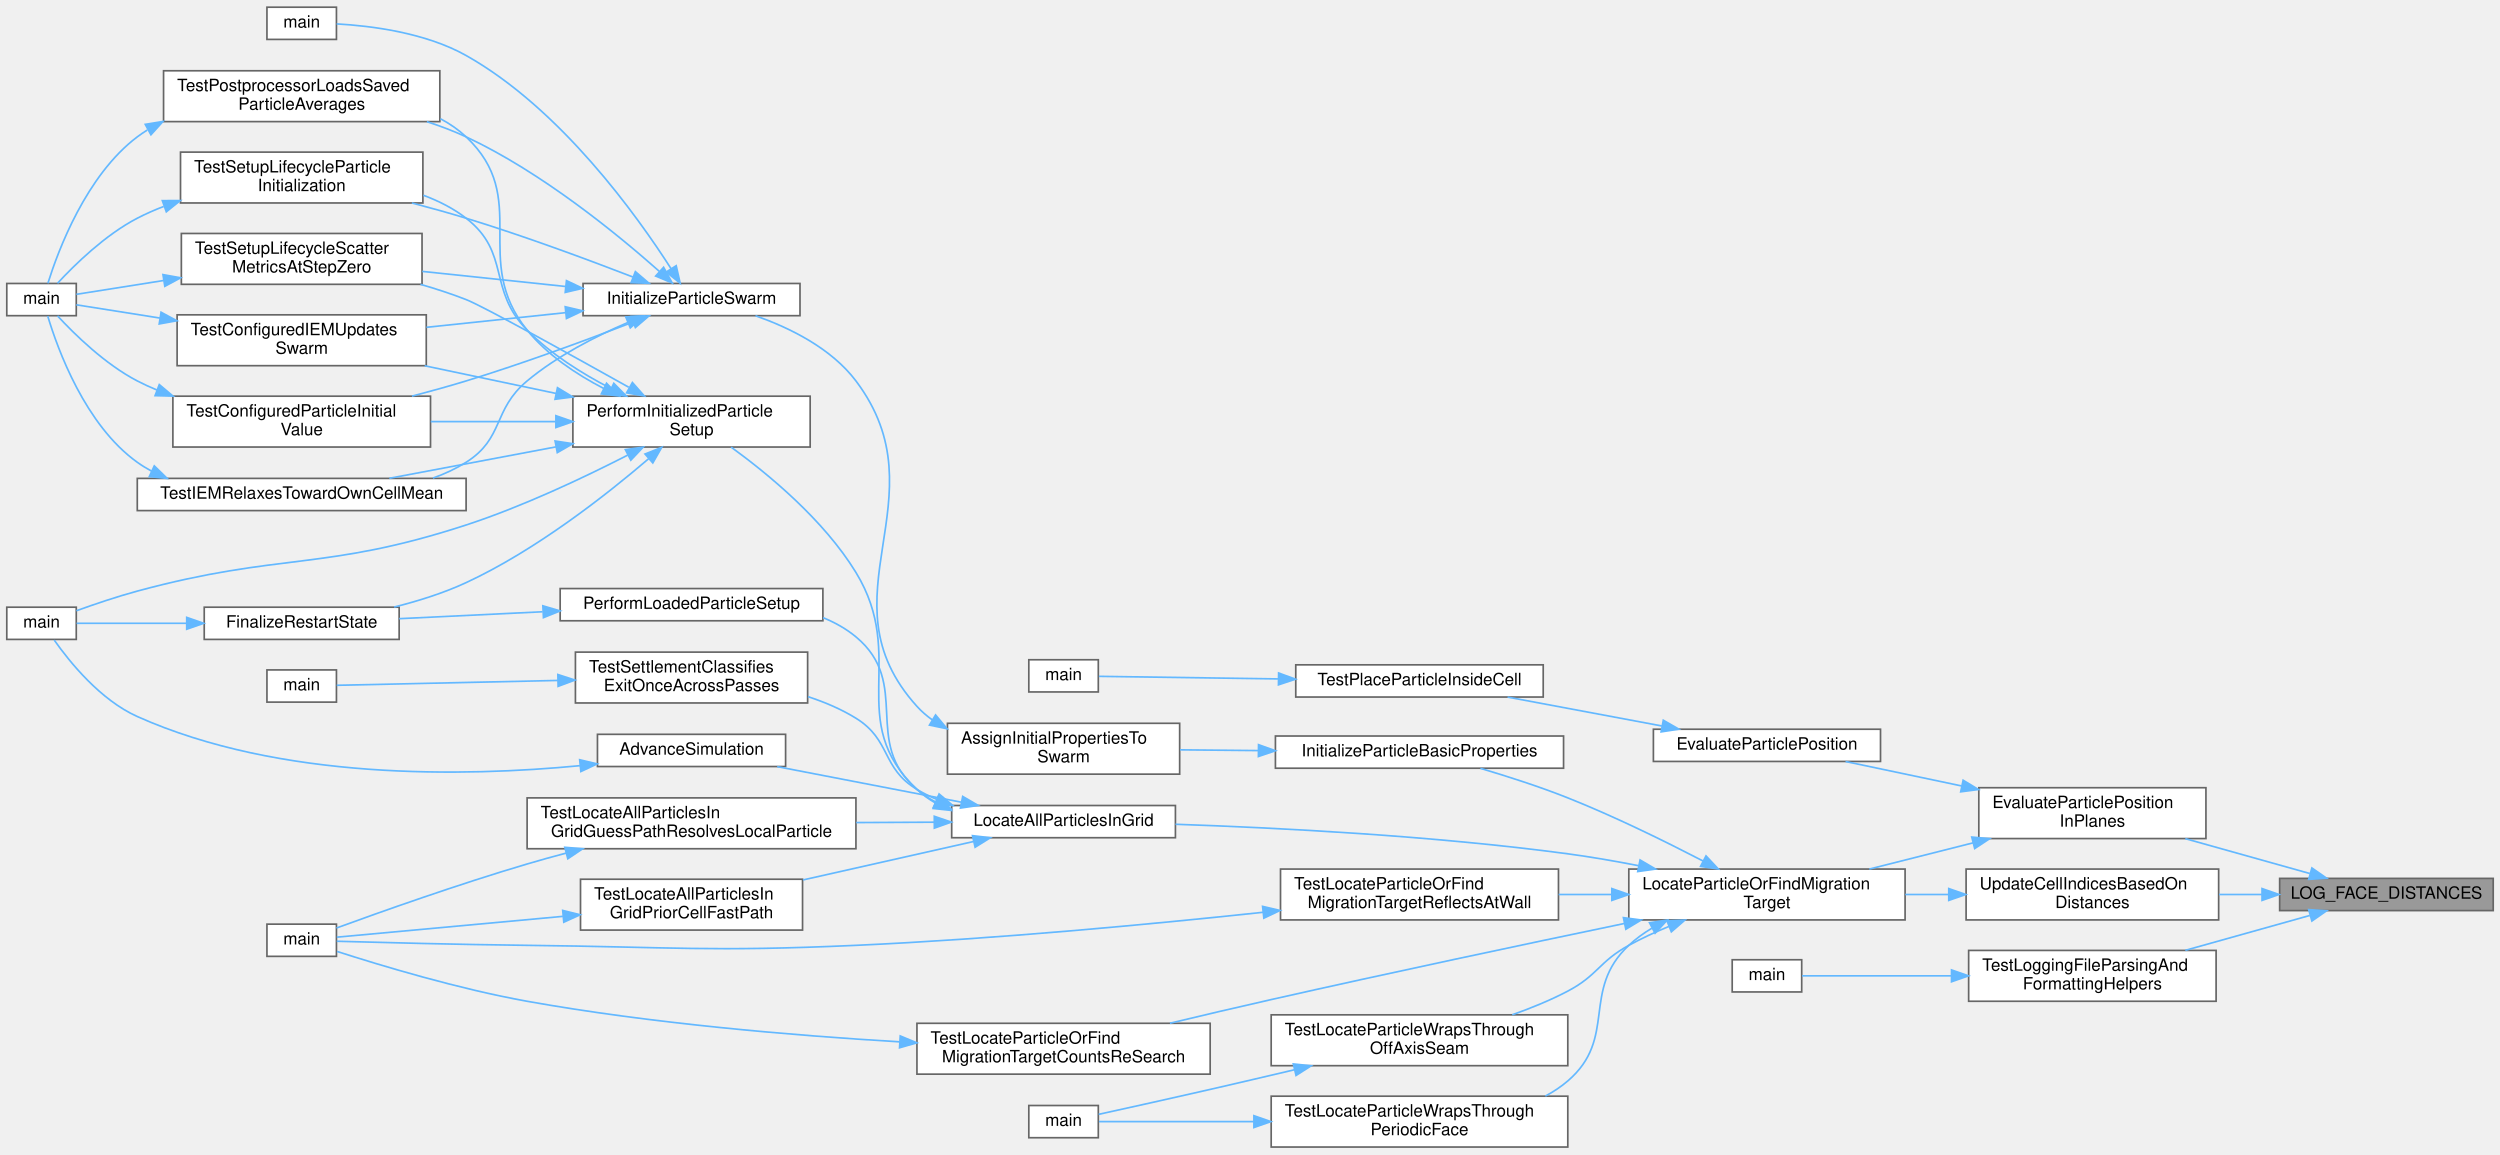
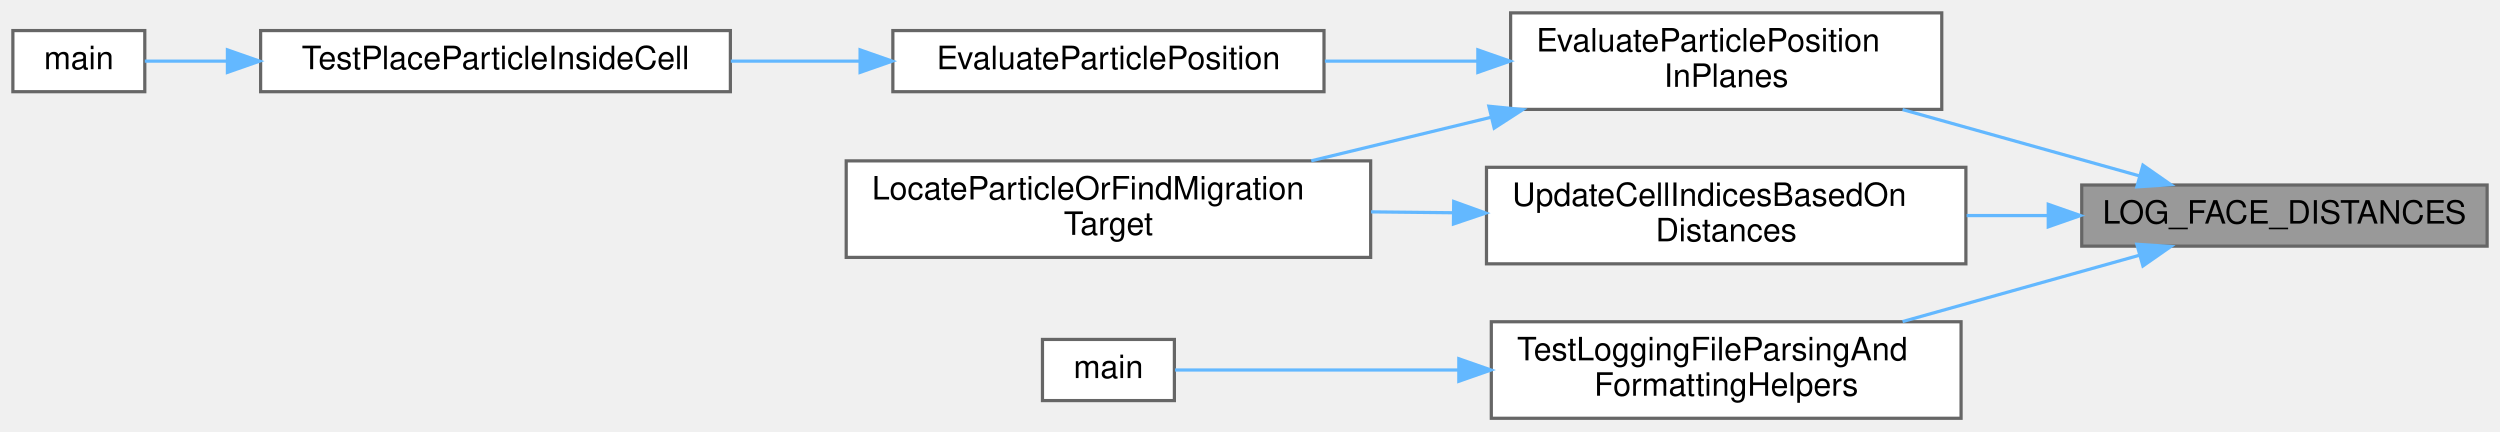
- <svg xmlns="http://www.w3.org/2000/svg" xmlns:xlink="http://www.w3.org/1999/xlink" width="1475pt" height="681pt" viewBox="0.00 0.00 1475.00 680.50">
-   <g id="graph0" class="graph" transform="scale(1 1) rotate(0) translate(4 676.5)">
+ <svg xmlns="http://www.w3.org/2000/svg" xmlns:xlink="http://www.w3.org/1999/xlink" width="777pt" height="134pt" viewBox="0.00 0.00 777.00 134.00">
+   <g id="graph0" class="graph" transform="scale(1 1) rotate(0) translate(4 130)">
    <g id="Node000001" class="node">
      <g id="a_Node000001">
        <a xlink:title="Prints the signed distances to each face of the cell.">
-           <polygon fill="#999999" stroke="#666666" points="1467,-158.5 1341,-158.5 1341,-139.5 1467,-139.5 1467,-158.5" />
-           <text text-anchor="middle" x="1404" y="-146.5" font-family="Helvetica,sans-Serif" font-size="10.00">LOG_FACE_DISTANCES</text>
+           <polygon fill="#999999" stroke="#666666" points="769,-72.5 643,-72.5 643,-53.5 769,-53.5 769,-72.5" />
+           <text text-anchor="middle" x="706" y="-60.5" font-family="Helvetica,sans-Serif" font-size="10.00">LOG_FACE_DISTANCES</text>
        </a>
      </g>
    </g>
    <g id="Node000002" class="node">
      <g id="a_Node000002">
        <a xlink:href="walkingsearch_8c.html#a1c06ac418f2364117632dd22cddae338" target="_top" xlink:title="EvaluateParticlePosition() against precomputed face planes and cell size.">
-           <polygon fill="white" stroke="#666666" points="1297.5,-212 1163.5,-212 1163.5,-182 1297.5,-182 1297.5,-212" />
-           <text text-anchor="start" x="1171.5" y="-200" font-family="Helvetica,sans-Serif" font-size="10.00">EvaluateParticlePosition</text>
-           <text text-anchor="middle" x="1230.5" y="-189" font-family="Helvetica,sans-Serif" font-size="10.00">InPlanes</text>
+           <polygon fill="white" stroke="#666666" points="599.5,-126 465.5,-126 465.5,-96 599.5,-96 599.5,-126" />
+           <text text-anchor="start" x="473.5" y="-114" font-family="Helvetica,sans-Serif" font-size="10.00">EvaluateParticlePosition</text>
+           <text text-anchor="middle" x="532.5" y="-103" font-family="Helvetica,sans-Serif" font-size="10.00">InPlanes</text>
        </a>
      </g>
    </g>
    <g id="edge1_Node000001_Node000002" class="edge">
      <g id="a_edge1_Node000001_Node000002">
        <a xlink:title=" ">
-           <path fill="none" stroke="#63b8ff" d="M1358.79,-161.37C1336.37,-167.65 1308.96,-175.32 1285.32,-181.94" />
-           <polygon fill="#63b8ff" stroke="#63b8ff" points="1360.02,-164.66 1368.71,-158.6 1358.13,-157.92 1360.02,-164.66" />
+           <path fill="none" stroke="#63b8ff" d="M660.79,-75.37C638.37,-81.65 610.96,-89.32 587.32,-95.94" />
+           <polygon fill="#63b8ff" stroke="#63b8ff" points="662.02,-78.66 670.71,-72.6 660.13,-71.92 662.02,-78.66" />
        </a>
      </g>
    </g>
-     <g id="Node000034" class="node">
-       <g id="a_Node000034">
+     <g id="Node000007" class="node">
+       <g id="a_Node000007">
        <a xlink:href="test__logging_8c.html#a8e6e56cf47b61927b283c997f116fd3d" target="_top" xlink:title="Tests logging-side file parsing, helper formatting, and progress utilities.">
-           <polygon fill="white" stroke="#666666" points="1303.5,-116 1157.5,-116 1157.5,-86 1303.5,-86 1303.5,-116" />
-           <text text-anchor="start" x="1165.5" y="-104" font-family="Helvetica,sans-Serif" font-size="10.00">TestLoggingFileParsingAnd</text>
-           <text text-anchor="middle" x="1230.5" y="-93" font-family="Helvetica,sans-Serif" font-size="10.00">FormattingHelpers</text>
+           <polygon fill="white" stroke="#666666" points="605.5,-30 459.5,-30 459.5,0 605.5,0 605.5,-30" />
+           <text text-anchor="start" x="467.5" y="-18" font-family="Helvetica,sans-Serif" font-size="10.00">TestLoggingFileParsingAnd</text>
+           <text text-anchor="middle" x="532.5" y="-7" font-family="Helvetica,sans-Serif" font-size="10.00">FormattingHelpers</text>
        </a>
      </g>
    </g>
-     <g id="edge51_Node000001_Node000034" class="edge">
-       <g id="a_edge51_Node000001_Node000034">
+     <g id="edge6_Node000001_Node000007" class="edge">
+       <g id="a_edge6_Node000001_Node000007">
        <a xlink:title=" ">
-           <path fill="none" stroke="#63b8ff" d="M1358.79,-136.63C1336.37,-130.35 1308.96,-122.68 1285.32,-116.06" />
-           <polygon fill="#63b8ff" stroke="#63b8ff" points="1358.13,-140.08 1368.71,-139.4 1360.02,-133.34 1358.13,-140.08" />
+           <path fill="none" stroke="#63b8ff" d="M660.79,-50.63C638.37,-44.35 610.96,-36.68 587.32,-30.06" />
+           <polygon fill="#63b8ff" stroke="#63b8ff" points="660.13,-54.08 670.71,-53.4 662.02,-47.34 660.13,-54.08" />
        </a>
      </g>
    </g>
-     <g id="Node000036" class="node">
-       <g id="a_Node000036">
+     <g id="Node000009" class="node">
+       <g id="a_Node000009">
        <a xlink:href="walkingsearch_8c.html#a8a529e47b63bdddec503e0d0232d2542" target="_top" xlink:title="Updates the cell indices based on the signed distances to each face.">
-           <polygon fill="white" stroke="#666666" points="1305,-164 1156,-164 1156,-134 1305,-134 1305,-164" />
-           <text text-anchor="start" x="1164" y="-152" font-family="Helvetica,sans-Serif" font-size="10.00">UpdateCellIndicesBasedOn</text>
-           <text text-anchor="middle" x="1230.5" y="-141" font-family="Helvetica,sans-Serif" font-size="10.00">Distances</text>
+           <polygon fill="white" stroke="#666666" points="607,-78 458,-78 458,-48 607,-48 607,-78" />
+           <text text-anchor="start" x="466" y="-66" font-family="Helvetica,sans-Serif" font-size="10.00">UpdateCellIndicesBasedOn</text>
+           <text text-anchor="middle" x="532.5" y="-55" font-family="Helvetica,sans-Serif" font-size="10.00">Distances</text>
        </a>
      </g>
    </g>
-     <g id="edge53_Node000001_Node000036" class="edge">
-       <g id="a_edge53_Node000001_Node000036">
+     <g id="edge8_Node000001_Node000009" class="edge">
+       <g id="a_edge8_Node000001_Node000009">
        <a xlink:title=" ">
-           <path fill="none" stroke="#63b8ff" d="M1330.5,-149C1322.14,-149 1313.6,-149 1305.22,-149" />
-           <polygon fill="#63b8ff" stroke="#63b8ff" points="1330.6,-152.5 1340.6,-149 1330.6,-145.5 1330.6,-152.5" />
+           <path fill="none" stroke="#63b8ff" d="M632.5,-63C624.14,-63 615.6,-63 607.22,-63" />
+           <polygon fill="#63b8ff" stroke="#63b8ff" points="632.6,-66.5 642.6,-63 632.6,-59.5 632.6,-66.5" />
        </a>
      </g>
    </g>
    <g id="Node000003" class="node">
      <g id="a_Node000003">
        <a xlink:href="walkingsearch_8c.html#a556871801ba0b3214285a2ca1fe622ac" target="_top" xlink:title="Determines the spatial relationship of a particle relative to a cubic cell.">
-           <polygon fill="white" stroke="#666666" points="1105.5,-246.5 971.5,-246.5 971.5,-227.5 1105.5,-227.5 1105.5,-246.5" />
-           <text text-anchor="middle" x="1038.5" y="-234.5" font-family="Helvetica,sans-Serif" font-size="10.00">EvaluateParticlePosition</text>
+           <polygon fill="white" stroke="#666666" points="407.5,-120.5 273.5,-120.5 273.5,-101.5 407.5,-101.5 407.5,-120.5" />
+           <text text-anchor="middle" x="340.5" y="-108.5" font-family="Helvetica,sans-Serif" font-size="10.00">EvaluateParticlePosition</text>
        </a>
      </g>
    </g>
    <g id="edge2_Node000002_Node000003" class="edge">
      <g id="a_edge2_Node000002_Node000003">
        <a xlink:title=" ">
-           <path fill="none" stroke="#63b8ff" d="M1153.46,-213.01C1130.21,-217.9 1105.39,-223.13 1084.86,-227.45" />
-           <polygon fill="#63b8ff" stroke="#63b8ff" points="1154.25,-216.42 1163.31,-210.93 1152.81,-209.57 1154.25,-216.42" />
+           <path fill="none" stroke="#63b8ff" d="M455.13,-111C439.45,-111 423.06,-111 407.77,-111" />
+           <polygon fill="#63b8ff" stroke="#63b8ff" points="455.31,-114.5 465.31,-111 455.31,-107.5 455.31,-114.5" />
        </a>
      </g>
    </g>
    <g id="Node000006" class="node">
      <g id="a_Node000006">
-         <a xlink:href="walkingsearch_8c.html#a185fb4b04004f734e515310527e63e40" target="_top" xlink:title="Locates a particle's host cell or identifies its migration target using a robust walk search.">
-           <polygon fill="white" stroke="#666666" points="1120,-164 957,-164 957,-134 1120,-134 1120,-164" />
-           <text text-anchor="start" x="965" y="-152" font-family="Helvetica,sans-Serif" font-size="10.00">LocateParticleOrFindMigration</text>
-           <text text-anchor="middle" x="1038.5" y="-141" font-family="Helvetica,sans-Serif" font-size="10.00">Target</text>
+         <a xlink:href="walkingsearch_8c.html#a645365b9d638ecf39945d6db0b4a1f0c" target="_top" xlink:title="Implementation of LocateParticleOrFindMigrationTarget().">
+           <polygon fill="white" stroke="#666666" points="422,-80 259,-80 259,-50 422,-50 422,-80" />
+           <text text-anchor="start" x="267" y="-68" font-family="Helvetica,sans-Serif" font-size="10.00">LocateParticleOrFindMigration</text>
+           <text text-anchor="middle" x="340.5" y="-57" font-family="Helvetica,sans-Serif" font-size="10.00">Target</text>
        </a>
      </g>
    </g>
    <g id="edge5_Node000002_Node000006" class="edge">
      <g id="a_edge5_Node000002_Node000006">
        <a xlink:title=" ">
-           <path fill="none" stroke="#63b8ff" d="M1160.19,-179.49C1140.08,-174.41 1118.32,-168.91 1098.88,-164" />
-           <polygon fill="#63b8ff" stroke="#63b8ff" points="1159.35,-182.89 1169.9,-181.94 1161.07,-176.1 1159.35,-182.89" />
+           <path fill="none" stroke="#63b8ff" d="M459.49,-93.57C441.06,-89.1 421.41,-84.35 403.53,-80.02" />
+           <polygon fill="#63b8ff" stroke="#63b8ff" points="458.74,-96.99 469.29,-95.94 460.39,-90.18 458.74,-96.99" />
        </a>
      </g>
    </g>
    <g id="Node000004" class="node">
      <g id="a_Node000004">
        <a xlink:href="test__particle__kernels_8c.html#aec05811d2b677a35bb5927594e432319" target="_top" xlink:title="Tests that the reflection-cap fallback places a far-outside point just inside the cell.">
-           <polygon fill="white" stroke="#666666" points="906.5,-284.5 760.5,-284.5 760.5,-265.5 906.5,-265.5 906.5,-284.5" />
-           <text text-anchor="middle" x="833.5" y="-272.5" font-family="Helvetica,sans-Serif" font-size="10.00">TestPlaceParticleInsideCell</text>
+           <polygon fill="white" stroke="#666666" points="223,-120.5 77,-120.5 77,-101.5 223,-101.5 223,-120.5" />
+           <text text-anchor="middle" x="150" y="-108.5" font-family="Helvetica,sans-Serif" font-size="10.00">TestPlaceParticleInsideCell</text>
        </a>
      </g>
    </g>
    <g id="edge3_Node000003_Node000004" class="edge">
      <g id="a_edge3_Node000003_Node000004">
        <a xlink:title=" ">
-           <path fill="none" stroke="#63b8ff" d="M976.5,-248.42C947.46,-253.86 913.12,-260.28 885.48,-265.46" />
-           <polygon fill="#63b8ff" stroke="#63b8ff" points="977.35,-251.82 986.54,-246.54 976.06,-244.94 977.35,-251.82" />
+           <path fill="none" stroke="#63b8ff" d="M263.28,-111C250.03,-111 236.27,-111 223.13,-111" />
+           <polygon fill="#63b8ff" stroke="#63b8ff" points="263.31,-114.5 273.31,-111 263.31,-107.5 263.31,-114.5" />
        </a>
      </g>
    </g>
    <g id="Node000005" class="node">
      <g id="a_Node000005">
        <a xlink:href="test__particle__kernels_8c.html#a3c04138a5bfe5d72780bb7e82a18e627" target="_top" xlink:title="Runs the unit-particles PETSc test binary.">
-           <polygon fill="white" stroke="#666666" points="644,-287.5 603,-287.5 603,-268.5 644,-268.5 644,-287.5" />
-           <text text-anchor="middle" x="623.5" y="-275.5" font-family="Helvetica,sans-Serif" font-size="10.00">main</text>
+           <polygon fill="white" stroke="#666666" points="41,-120.5 0,-120.5 0,-101.5 41,-101.5 41,-120.5" />
+           <text text-anchor="middle" x="20.5" y="-108.5" font-family="Helvetica,sans-Serif" font-size="10.00">main</text>
        </a>
      </g>
    </g>
    <g id="edge4_Node000004_Node000005" class="edge">
      <g id="a_edge4_Node000004_Node000005">
        <a xlink:title=" ">
-           <path fill="none" stroke="#63b8ff" d="M750.1,-276.19C711.48,-276.75 668.7,-277.36 644.36,-277.71" />
-           <polygon fill="#63b8ff" stroke="#63b8ff" points="750.39,-279.68 760.34,-276.04 750.29,-272.69 750.39,-279.68" />
-         </a>
-       </g>
-     </g>
-     <g id="Node000007" class="node">
-       <g id="a_Node000007">
-         <a xlink:href="ParticleSwarm_8c.html#a95efc9f04a0187f2a1d920952bd610e0" target="_top" xlink:title="Initialize position-independent particle fields after a particle is created.">
-           <polygon fill="white" stroke="#666666" points="918.5,-242.5 748.5,-242.5 748.5,-223.5 918.5,-223.5 918.5,-242.5" />
-           <text text-anchor="middle" x="833.5" y="-230.5" font-family="Helvetica,sans-Serif" font-size="10.00">InitializeParticleBasicProperties</text>
-         </a>
-       </g>
-     </g>
-     <g id="edge6_Node000006_Node000007" class="edge">
-       <g id="a_edge6_Node000006_Node000007">
-         <a xlink:title=" ">
-           <path fill="none" stroke="#63b8ff" d="M1000.88,-168.71C978.25,-180.43 948.4,-195.1 921,-206 904.34,-212.63 885.36,-218.71 869.44,-223.42" />
-           <polygon fill="#63b8ff" stroke="#63b8ff" points="1002.55,-171.78 1009.79,-164.05 999.31,-165.58 1002.55,-171.78" />
-         </a>
-       </g>
-     </g>
-     <g id="Node000018" class="node">
-       <g id="a_Node000018">
-         <a xlink:href="ParticleMotion_8c.html#a857de73a8c91691b5c08c57ab531ddd8" target="_top" xlink:title="Orchestrates the complete particle location and migration process for one timestep.">
-           <polygon fill="white" stroke="#666666" points="689.5,-201.5 557.5,-201.5 557.5,-182.5 689.5,-182.5 689.5,-201.5" />
-           <text text-anchor="middle" x="623.5" y="-189.5" font-family="Helvetica,sans-Serif" font-size="10.00">LocateAllParticlesInGrid</text>
-         </a>
-       </g>
-     </g>
-     <g id="edge22_Node000006_Node000018" class="edge">
-       <g id="a_edge22_Node000006_Node000018">
-         <a xlink:title=" ">
-           <path fill="none" stroke="#63b8ff" d="M962.8,-165.99C948.96,-168.68 934.59,-171.17 921,-173 841.76,-183.65 749.78,-188.37 689.54,-190.43" />
-           <polygon fill="#63b8ff" stroke="#63b8ff" points="963.64,-169.39 972.77,-164 962.27,-162.53 963.64,-169.39" />
-         </a>
-       </g>
-     </g>
-     <g id="Node000029" class="node">
-       <g id="a_Node000029">
-         <a xlink:href="test__runtime__kernels_8c.html#a2719984ebd489a46b11971ae1d5751d7" target="_top" xlink:title="Verifies that later settlement passes increment re-search metrics.">
-           <polygon fill="white" stroke="#666666" points="710,-73 537,-73 537,-43 710,-43 710,-73" />
-           <text text-anchor="start" x="545" y="-61" font-family="Helvetica,sans-Serif" font-size="10.00">TestLocateParticleOrFind</text>
-           <text text-anchor="middle" x="623.5" y="-50" font-family="Helvetica,sans-Serif" font-size="10.00">MigrationTargetCountsReSearch</text>
-         </a>
-       </g>
-     </g>
-     <g id="edge43_Node000006_Node000029" class="edge">
-       <g id="a_edge43_Node000006_Node000029">
-         <a xlink:title=" ">
-           <path fill="none" stroke="#63b8ff" d="M954.4,-131.9C896.02,-119.74 816.13,-102.83 746,-87 726.54,-82.61 705.37,-77.63 686.24,-73.05" />
-           <polygon fill="#63b8ff" stroke="#63b8ff" points="953.81,-135.35 964.31,-133.96 955.24,-128.49 953.81,-135.35" />
-         </a>
-       </g>
-     </g>
-     <g id="Node000030" class="node">
-       <g id="a_Node000030">
-         <a xlink:href="test__runtime__kernels_8c.html#aca2309b2c515d01a9173c4f1734eac09" target="_top" xlink:title="Tests that a particle beyond a reflecting -Xi face is mirrored back and located, including after a ta...">
-           <polygon fill="white" stroke="#666666" points="915.5,-164 751.5,-164 751.5,-134 915.5,-134 915.5,-164" />
-           <text text-anchor="start" x="759.5" y="-152" font-family="Helvetica,sans-Serif" font-size="10.00">TestLocateParticleOrFind</text>
-           <text text-anchor="middle" x="833.5" y="-141" font-family="Helvetica,sans-Serif" font-size="10.00">MigrationTargetReflectsAtWall</text>
-         </a>
-       </g>
-     </g>
-     <g id="edge45_Node000006_Node000030" class="edge">
-       <g id="a_edge45_Node000006_Node000030">
-         <a xlink:title=" ">
-           <path fill="none" stroke="#63b8ff" d="M946.68,-149C936.32,-149 925.81,-149 915.59,-149" />
-           <polygon fill="#63b8ff" stroke="#63b8ff" points="946.98,-152.5 956.98,-149 946.98,-145.5 946.98,-152.5" />
-         </a>
-       </g>
-     </g>
-     <g id="Node000031" class="node">
-       <g id="a_Node000031">
-         <a xlink:href="test__periodic__dev_8c.html#af26b018502f52f35d506536d9b88c782" target="_top" xlink:title="An off-axis seam: a rotated x-periodic grid validates the rotated translation and wraps by it.">
-           <polygon fill="white" stroke="#666666" points="921,-78 746,-78 746,-48 921,-48 921,-78" />
-           <text text-anchor="start" x="754" y="-66" font-family="Helvetica,sans-Serif" font-size="10.00">TestLocateParticleWrapsThrough</text>
-           <text text-anchor="middle" x="833.5" y="-55" font-family="Helvetica,sans-Serif" font-size="10.00">OffAxisSeam</text>
-         </a>
-       </g>
-     </g>
-     <g id="edge47_Node000006_Node000031" class="edge">
-       <g id="a_edge47_Node000006_Node000031">
-         <a xlink:title=" ">
-           <path fill="none" stroke="#63b8ff" d="M980.63,-130.15C972.53,-126.8 964.43,-123.06 957,-119 939.45,-109.41 938.71,-101.3 921,-92 910.76,-86.62 899.33,-81.96 888.22,-78.03" />
-           <polygon fill="#63b8ff" stroke="#63b8ff" points="979.51,-133.47 990.09,-133.91 982.09,-126.97 979.51,-133.47" />
-         </a>
-       </g>
-     </g>
-     <g id="Node000033" class="node">
-       <g id="a_Node000033">
-         <a xlink:href="test__periodic__dev_8c.html#a4ad67e98f22f4ba0b8a755fc8b28041a" target="_top" xlink:title="Tests that a particle beyond either x-periodic face re-enters through the paired face,...">
-           <polygon fill="white" stroke="#666666" points="921,-30 746,-30 746,0 921,0 921,-30" />
-           <text text-anchor="start" x="754" y="-18" font-family="Helvetica,sans-Serif" font-size="10.00">TestLocateParticleWrapsThrough</text>
-           <text text-anchor="middle" x="833.5" y="-7" font-family="Helvetica,sans-Serif" font-size="10.00">PeriodicFace</text>
-         </a>
-       </g>
-     </g>
-     <g id="edge49_Node000006_Node000033" class="edge">
-       <g id="a_edge49_Node000006_Node000033">
-         <a xlink:title=" ">
-           <path fill="none" stroke="#63b8ff" d="M970.6,-129.1C965.7,-126.17 961.08,-122.82 957,-119 928.53,-92.36 950.59,-64.39 921,-39 916.98,-35.55 912.5,-32.59 907.76,-30.06" />
-           <polygon fill="#63b8ff" stroke="#63b8ff" points="969.21,-132.32 979.68,-133.93 972.5,-126.14 969.21,-132.32" />
+           <path fill="none" stroke="#63b8ff" d="M66.65,-111C57.19,-111 48.33,-111 41.01,-111" />
+           <polygon fill="#63b8ff" stroke="#63b8ff" points="66.68,-114.5 76.68,-111 66.68,-107.5 66.68,-114.5" />
        </a>
      </g>
    </g>
    <g id="Node000008" class="node">
      <g id="a_Node000008">
-         <a xlink:href="ParticleSwarm_8c.html#af2b3080ee0e5c8e0175ac594a2c497b5" target="_top" xlink:title="Initializes all particle properties in the swarm.">
-           <polygon fill="white" stroke="#666666" points="692,-250 555,-250 555,-220 692,-220 692,-250" />
-           <text text-anchor="start" x="563" y="-238" font-family="Helvetica,sans-Serif" font-size="10.00">AssignInitialPropertiesTo</text>
-           <text text-anchor="middle" x="623.5" y="-227" font-family="Helvetica,sans-Serif" font-size="10.00">Swarm</text>
+         <a xlink:href="test__logging_8c.html#a3c04138a5bfe5d72780bb7e82a18e627" target="_top" xlink:title="Runs the unit-logging PETSc test binary.">
+           <polygon fill="white" stroke="#666666" points="361,-24.5 320,-24.5 320,-5.5 361,-5.5 361,-24.5" />
+           <text text-anchor="middle" x="340.5" y="-12.5" font-family="Helvetica,sans-Serif" font-size="10.00">main</text>
        </a>
      </g>
    </g>
    <g id="edge7_Node000007_Node000008" class="edge">
      <g id="a_edge7_Node000007_Node000008">
        <a xlink:title=" ">
-           <path fill="none" stroke="#63b8ff" d="M738.34,-233.91C722.79,-234.05 706.94,-234.21 692.2,-234.35" />
-           <polygon fill="#63b8ff" stroke="#63b8ff" points="738.53,-237.4 748.5,-233.81 738.46,-230.4 738.53,-237.4" />
+           <path fill="none" stroke="#63b8ff" d="M449.38,-15C416.82,-15 382.2,-15 361.21,-15" />
+           <polygon fill="#63b8ff" stroke="#63b8ff" points="449.4,-18.5 459.4,-15 449.4,-11.5 449.4,-18.5" />
        </a>
      </g>
    </g>
-     <g id="Node000009" class="node">
-       <g id="a_Node000009">
-         <a xlink:href="ParticleSwarm_8c.html#ada215a5db25227a8fd2cd2596e7d3e57" target="_top" xlink:title="High-level particle initialization orchestrator for a simulation run.">
-           <polygon fill="white" stroke="#666666" points="468,-509.5 340,-509.5 340,-490.5 468,-490.5 468,-509.5" />
-           <text text-anchor="middle" x="404" y="-497.5" font-family="Helvetica,sans-Serif" font-size="10.00">InitializeParticleSwarm</text>
-         </a>
-       </g>
-     </g>
-     <g id="edge8_Node000008_Node000009" class="edge">
-       <g id="a_edge8_Node000008_Node000009">
+     <g id="edge9_Node000009_Node000006" class="edge">
+       <g id="a_edge9_Node000009_Node000006">
        <a xlink:title=" ">
-           <path fill="none" stroke="#63b8ff" d="M546.1,-251.99C542.79,-254.34 539.72,-256.99 537,-260 478.73,-324.36 553.28,-382.69 501,-452 486.52,-471.19 462.26,-483.23 441.75,-490.45" />
-           <polygon fill="#63b8ff" stroke="#63b8ff" points="547.99,-254.94 554.76,-246.79 544.38,-248.94 547.99,-254.94" />
-         </a>
-       </g>
-     </g>
-     <g id="Node000010" class="node">
-       <g id="a_Node000010">
-         <a xlink:href="postprocessor_8c.html#a3c04138a5bfe5d72780bb7e82a18e627" target="_top" xlink:title="Entry point for the postprocessor executable.">
-           <polygon fill="white" stroke="#666666" points="194.5,-672.5 153.5,-672.5 153.5,-653.5 194.5,-653.5 194.5,-672.5" />
-           <text text-anchor="middle" x="174" y="-660.5" font-family="Helvetica,sans-Serif" font-size="10.00">main</text>
-         </a>
-       </g>
-     </g>
-     <g id="edge9_Node000009_Node000010" class="edge">
-       <g id="a_edge9_Node000009_Node000010">
-         <a xlink:title=" ">
-           <path fill="none" stroke="#63b8ff" d="M391.93,-518.22C371.95,-549.41 326.73,-612.67 271,-644 247.01,-657.49 214.94,-661.51 194.62,-662.65" />
-           <polygon fill="#63b8ff" stroke="#63b8ff" points="394.96,-519.98 397.3,-509.64 389.03,-516.26 394.96,-519.98" />
-         </a>
-       </g>
-     </g>
-     <g id="Node000011" class="node">
-       <g id="a_Node000011">
-         <a xlink:href="test__setup__lifecycle_8c.html#a05afda74b3d9d6615c50ccc229923862" target="_top" xlink:title="Checks configured IEM relaxation through the production swarm update.">
-           <polygon fill="white" stroke="#666666" points="247.5,-491 100.5,-491 100.5,-461 247.5,-461 247.5,-491" />
-           <text text-anchor="start" x="108.5" y="-479" font-family="Helvetica,sans-Serif" font-size="10.00">TestConfiguredIEMUpdates</text>
-           <text text-anchor="middle" x="174" y="-468" font-family="Helvetica,sans-Serif" font-size="10.00">Swarm</text>
-         </a>
-       </g>
-     </g>
-     <g id="edge10_Node000009_Node000011" class="edge">
-       <g id="a_edge10_Node000009_Node000011">
-         <a xlink:title=" ">
-           <path fill="none" stroke="#63b8ff" d="M329.53,-492.27C303.29,-489.5 273.76,-486.4 247.6,-483.64" />
-           <polygon fill="#63b8ff" stroke="#63b8ff" points="329.48,-495.78 339.79,-493.35 330.21,-488.82 329.48,-495.78" />
-         </a>
-       </g>
-     </g>
-     <g id="Node000013" class="node">
-       <g id="a_Node000013">
-         <a xlink:href="test__setup__lifecycle_8c.html#aed725b7fc026f4e52a7465eea9dc80cb" target="_top" xlink:title="Checks a configured particle initial value through the production setup path.">
-           <polygon fill="white" stroke="#666666" points="250,-443 98,-443 98,-413 250,-413 250,-443" />
-           <text text-anchor="start" x="106" y="-431" font-family="Helvetica,sans-Serif" font-size="10.00">TestConfiguredParticleInitial</text>
-           <text text-anchor="middle" x="174" y="-420" font-family="Helvetica,sans-Serif" font-size="10.00">Value</text>
-         </a>
-       </g>
-     </g>
-     <g id="edge12_Node000009_Node000013" class="edge">
-       <g id="a_edge12_Node000009_Node000013">
-         <a xlink:title=" ">
-           <path fill="none" stroke="#63b8ff" d="M369.37,-486.68C342.89,-476.45 304.91,-462.37 271,-452 260.73,-448.86 249.76,-445.82 239.03,-443.02" />
-           <polygon fill="#63b8ff" stroke="#63b8ff" points="368.34,-490.03 378.93,-490.39 370.87,-483.5 368.34,-490.03" />
-         </a>
-       </g>
-     </g>
-     <g id="Node000014" class="node">
-       <g id="a_Node000014">
-         <a xlink:href="test__setup__lifecycle_8c.html#a53c55e6c3da9b0cece9aabbb9460ad71" target="_top" xlink:title="Checks that IEM relaxes each particle toward its own cell's scattered mean.">
-           <polygon fill="white" stroke="#666666" points="271,-394.5 77,-394.5 77,-375.5 271,-375.5 271,-394.5" />
-           <text text-anchor="middle" x="174" y="-382.5" font-family="Helvetica,sans-Serif" font-size="10.00">TestIEMRelaxesTowardOwnCellMean</text>
-         </a>
-       </g>
-     </g>
-     <g id="edge14_Node000009_Node000014" class="edge">
-       <g id="a_edge14_Node000009_Node000014">
-         <a xlink:title=" ">
-           <path fill="none" stroke="#63b8ff" d="M366.52,-486.52C347.52,-478.38 324.62,-466.71 307,-452 286.53,-434.91 293.57,-418.2 271,-404 264.96,-400.2 258.32,-397.14 251.43,-394.67" />
-           <polygon fill="#63b8ff" stroke="#63b8ff" points="365.2,-489.76 375.78,-490.35 367.88,-483.3 365.2,-489.76" />
-         </a>
-       </g>
-     </g>
-     <g id="Node000015" class="node">
-       <g id="a_Node000015">
-         <a xlink:href="test__setup__lifecycle_8c.html#aa4172cd4b1b5c0e9152cf5ac50dc02a8" target="_top" xlink:title="Checks that post-processing loads the particle averages a checkpoint holds.">
-           <polygon fill="white" stroke="#666666" points="255.5,-635 92.5,-635 92.5,-605 255.5,-605 255.5,-635" />
-           <text text-anchor="start" x="100.5" y="-623" font-family="Helvetica,sans-Serif" font-size="10.00">TestPostprocessorLoadsSaved</text>
-           <text text-anchor="middle" x="174" y="-612" font-family="Helvetica,sans-Serif" font-size="10.00">ParticleAverages</text>
-         </a>
-       </g>
-     </g>
-     <g id="edge16_Node000009_Node000015" class="edge">
-       <g id="a_edge16_Node000009_Node000015">
-         <a xlink:title=" ">
-           <path fill="none" stroke="#63b8ff" d="M384.98,-516.66C360.82,-538.1 315.79,-575.09 271,-596 263.68,-599.42 255.82,-602.39 247.85,-604.96" />
-           <polygon fill="#63b8ff" stroke="#63b8ff" points="387.53,-519.07 392.62,-509.77 382.84,-513.87 387.53,-519.07" />
-         </a>
-       </g>
-     </g>
-     <g id="Node000016" class="node">
-       <g id="a_Node000016">
-         <a xlink:href="test__setup__lifecycle_8c.html#add314563505cfe38b11e68729da858d0" target="_top" xlink:title="Tests particle-swarm initialization and deterministic settlement on a tiny fully initialized case.">
-           <polygon fill="white" stroke="#666666" points="245.5,-587 102.5,-587 102.5,-557 245.5,-557 245.5,-587" />
-           <text text-anchor="start" x="110.5" y="-575" font-family="Helvetica,sans-Serif" font-size="10.00">TestSetupLifecycleParticle</text>
-           <text text-anchor="middle" x="174" y="-564" font-family="Helvetica,sans-Serif" font-size="10.00">Initialization</text>
-         </a>
-       </g>
-     </g>
-     <g id="edge18_Node000009_Node000016" class="edge">
-       <g id="a_edge18_Node000009_Node000016">
-         <a xlink:title=" ">
-           <path fill="none" stroke="#63b8ff" d="M369.37,-513.32C342.89,-523.55 304.91,-537.63 271,-548 260.73,-551.14 249.76,-554.18 239.03,-556.98" />
-           <polygon fill="#63b8ff" stroke="#63b8ff" points="370.87,-516.5 378.93,-509.61 368.34,-509.97 370.87,-516.5" />
-         </a>
-       </g>
-     </g>
-     <g id="Node000017" class="node">
-       <g id="a_Node000017">
-         <a xlink:href="test__setup__lifecycle_8c.html#a6a7f65cb5c776aab7e072722434d3e82" target="_top" xlink:title="Tests that step-zero scalar verification emits scatter_metrics.csv during initialized setup.">
-           <polygon fill="white" stroke="#666666" points="245,-539 103,-539 103,-509 245,-509 245,-539" />
-           <text text-anchor="start" x="111" y="-527" font-family="Helvetica,sans-Serif" font-size="10.00">TestSetupLifecycleScatter</text>
-           <text text-anchor="middle" x="174" y="-516" font-family="Helvetica,sans-Serif" font-size="10.00">MetricsAtStepZero</text>
-         </a>
-       </g>
-     </g>
-     <g id="edge20_Node000009_Node000017" class="edge">
-       <g id="a_edge20_Node000009_Node000017">
-         <a xlink:title=" ">
-           <path fill="none" stroke="#63b8ff" d="M329.6,-507.73C302.52,-510.58 271.93,-513.8 245.15,-516.62" />
-           <polygon fill="#63b8ff" stroke="#63b8ff" points="330.21,-511.18 339.79,-506.65 329.48,-504.22 330.21,-511.18" />
-         </a>
-       </g>
-     </g>
-     <g id="Node000012" class="node">
-       <g id="a_Node000012">
-         <a xlink:href="test__setup__lifecycle_8c.html#a3c04138a5bfe5d72780bb7e82a18e627" target="_top" xlink:title="Runs the unit-setup PETSc test binary.">
-           <polygon fill="white" stroke="#666666" points="41,-509.5 0,-509.5 0,-490.5 41,-490.5 41,-509.5" />
-           <text text-anchor="middle" x="20.5" y="-497.5" font-family="Helvetica,sans-Serif" font-size="10.00">main</text>
-         </a>
-       </g>
-     </g>
-     <g id="edge11_Node000011_Node000012" class="edge">
-       <g id="a_edge11_Node000011_Node000012">
-         <a xlink:title=" ">
-           <path fill="none" stroke="#63b8ff" d="M90.36,-489.09C71.88,-492.02 53.94,-494.86 41.02,-496.91" />
-           <polygon fill="#63b8ff" stroke="#63b8ff" points="91.03,-492.53 100.36,-487.51 89.93,-485.62 91.03,-492.53" />
-         </a>
-       </g>
-     </g>
-     <g id="edge13_Node000013_Node000012" class="edge">
-       <g id="a_edge13_Node000013_Node000012">
-         <a xlink:title=" ">
-           <path fill="none" stroke="#63b8ff" d="M88.62,-446.63C84.62,-448.28 80.73,-450.06 77,-452 58.01,-461.86 40.04,-479.45 29.93,-490.38" />
-           <polygon fill="#63b8ff" stroke="#63b8ff" points="89.98,-449.86 98.08,-443.04 87.49,-443.31 89.98,-449.86" />
-         </a>
-       </g>
-     </g>
-     <g id="edge15_Node000014_Node000012" class="edge">
-       <g id="a_edge15_Node000014_Node000012">
-         <a xlink:title=" ">
-           <path fill="none" stroke="#63b8ff" d="M85.49,-398.75C82.54,-400.33 79.69,-402.07 77,-404 46.31,-425.95 30.08,-470.56 24.16,-490.27" />
-           <polygon fill="#63b8ff" stroke="#63b8ff" points="87.03,-401.89 94.62,-394.5 84.08,-395.54 87.03,-401.89" />
-         </a>
-       </g>
-     </g>
-     <g id="edge17_Node000015_Node000012" class="edge">
-       <g id="a_edge17_Node000015_Node000012">
-         <a xlink:title=" ">
-           <path fill="none" stroke="#63b8ff" d="M82.9,-600.04C80.87,-598.77 78.9,-597.43 77,-596 46.87,-573.29 30.34,-529.08 24.25,-509.61" />
-           <polygon fill="#63b8ff" stroke="#63b8ff" points="81.7,-603.37 92.15,-605.09 85.05,-597.23 81.7,-603.37" />
-         </a>
-       </g>
-     </g>
-     <g id="edge19_Node000016_Node000012" class="edge">
-       <g id="a_edge19_Node000016_Node000012">
-         <a xlink:title=" ">
-           <path fill="none" stroke="#63b8ff" d="M92.58,-554.95C87.2,-552.88 81.95,-550.57 77,-548 58.01,-538.14 40.04,-520.55 29.93,-509.62" />
-           <polygon fill="#63b8ff" stroke="#63b8ff" points="91.78,-558.38 102.38,-558.41 94.12,-551.78 91.78,-558.38" />
-         </a>
-       </g>
-     </g>
-     <g id="edge21_Node000017_Node000012" class="edge">
-       <g id="a_edge21_Node000017_Node000012">
-         <a xlink:title=" ">
-           <path fill="none" stroke="#63b8ff" d="M92.51,-511.25C73.29,-508.2 54.47,-505.22 41.04,-503.1" />
-           <polygon fill="#63b8ff" stroke="#63b8ff" points="92.15,-514.74 102.57,-512.84 93.24,-507.82 92.15,-514.74" />
-         </a>
-       </g>
-     </g>
-     <g id="Node000019" class="node">
-       <g id="a_Node000019">
-         <a xlink:href="runloop_8c.html#a5cfb2f783604af7f20171d19f969d5d3" target="_top" xlink:title="Executes the main time-marching loop for the particle simulation.">
-           <polygon fill="white" stroke="#666666" points="459.5,-243.5 348.5,-243.5 348.5,-224.5 459.5,-224.5 459.5,-243.5" />
-           <text text-anchor="middle" x="404" y="-231.5" font-family="Helvetica,sans-Serif" font-size="10.00">AdvanceSimulation</text>
-         </a>
-       </g>
-     </g>
-     <g id="edge23_Node000018_Node000019" class="edge">
-       <g id="a_edge23_Node000018_Node000019">
-         <a xlink:title=" ">
-           <path fill="none" stroke="#63b8ff" d="M563.31,-203.43C529.22,-210.01 486.86,-218.19 454.53,-224.43" />
-           <polygon fill="#63b8ff" stroke="#63b8ff" points="563.99,-206.86 573.15,-201.53 562.66,-199.99 563.99,-206.86" />
-         </a>
-       </g>
-     </g>
-     <g id="Node000021" class="node">
-       <g id="a_Node000021">
-         <a xlink:href="runloop_8c.html#aa5b3c3a0cd447931b47a01267c36acdd" target="_top" xlink:title="Finalizes the simulation setup at t=0, ensuring a consistent state before time marching.">
-           <polygon fill="white" stroke="#666666" points="474,-443 334,-443 334,-413 474,-413 474,-443" />
-           <text text-anchor="start" x="342" y="-431" font-family="Helvetica,sans-Serif" font-size="10.00">PerformInitializedParticle</text>
-           <text text-anchor="middle" x="404" y="-420" font-family="Helvetica,sans-Serif" font-size="10.00">Setup</text>
-         </a>
-       </g>
-     </g>
-     <g id="edge25_Node000018_Node000021" class="edge">
-       <g id="a_edge25_Node000018_Node000021">
-         <a xlink:title=" ">
-           <path fill="none" stroke="#63b8ff" d="M548.02,-202.93C544.04,-205.19 540.32,-207.86 537,-211 494.07,-251.61 531.82,-288.58 501,-339 482.03,-370.03 449.28,-397.03 427.37,-412.93" />
-           <polygon fill="#63b8ff" stroke="#63b8ff" points="549.57,-206.07 557.09,-198.62 546.56,-199.75 549.57,-206.07" />
-         </a>
-       </g>
-     </g>
-     <g id="Node000023" class="node">
-       <g id="a_Node000023">
-         <a xlink:href="runloop_8c.html#ad8038ca2fcc4f0534e04d144c4ffbbef" target="_top" xlink:title="Finalizes the simulation state after particle and fluid data have been loaded from a restart.">
-           <polygon fill="white" stroke="#666666" points="481.5,-329.5 326.5,-329.5 326.5,-310.5 481.5,-310.5 481.5,-329.5" />
-           <text text-anchor="middle" x="404" y="-317.5" font-family="Helvetica,sans-Serif" font-size="10.00">PerformLoadedParticleSetup</text>
-         </a>
-       </g>
-     </g>
-     <g id="edge35_Node000018_Node000023" class="edge">
-       <g id="a_edge35_Node000018_Node000023">
-         <a xlink:title=" ">
-           <path fill="none" stroke="#63b8ff" d="M547.84,-203.66C543.98,-205.74 540.32,-208.17 537,-211 504.17,-238.9 534.15,-273.48 501,-301 495.25,-305.77 488.64,-309.47 481.63,-312.31" />
-           <polygon fill="#63b8ff" stroke="#63b8ff" points="549.56,-206.72 557.2,-199.38 546.65,-200.35 549.56,-206.72" />
-         </a>
-       </g>
-     </g>
-     <g id="Node000024" class="node">
-       <g id="a_Node000024">
-         <a xlink:href="test__runtime__kernels_8c.html#a1cb4150bb0ed4b809a02ee924ef898a2" target="_top" xlink:title="Tests the guess-then-verify orchestrator path for a local particle with an unknown prior cell.">
-           <polygon fill="white" stroke="#666666" points="501,-206 307,-206 307,-176 501,-176 501,-206" />
-           <text text-anchor="start" x="315" y="-194" font-family="Helvetica,sans-Serif" font-size="10.00">TestLocateAllParticlesIn</text>
-           <text text-anchor="middle" x="404" y="-183" font-family="Helvetica,sans-Serif" font-size="10.00">GridGuessPathResolvesLocalParticle</text>
-         </a>
-       </g>
-     </g>
-     <g id="edge37_Node000018_Node000024" class="edge">
-       <g id="a_edge37_Node000018_Node000024">
-         <a xlink:title=" ">
-           <path fill="none" stroke="#63b8ff" d="M547.14,-191.65C532.32,-191.59 516.57,-191.51 501.17,-191.44" />
-           <polygon fill="#63b8ff" stroke="#63b8ff" points="547.23,-195.15 557.24,-191.7 547.26,-188.15 547.23,-195.15" />
-         </a>
-       </g>
-     </g>
-     <g id="Node000026" class="node">
-       <g id="a_Node000026">
-         <a xlink:href="test__runtime__kernels_8c.html#a986639fd0b8644cd9c1a60ef57344a6d" target="_top" xlink:title="Tests the location orchestrator fast path when a particle already carries a valid prior cell.">
-           <polygon fill="white" stroke="#666666" points="469.5,-158 338.5,-158 338.5,-128 469.5,-128 469.5,-158" />
-           <text text-anchor="start" x="346.5" y="-146" font-family="Helvetica,sans-Serif" font-size="10.00">TestLocateAllParticlesIn</text>
-           <text text-anchor="middle" x="404" y="-135" font-family="Helvetica,sans-Serif" font-size="10.00">GridPriorCellFastPath</text>
-         </a>
-       </g>
-     </g>
-     <g id="edge39_Node000018_Node000026" class="edge">
-       <g id="a_edge39_Node000018_Node000026">
-         <a xlink:title=" ">
-           <path fill="none" stroke="#63b8ff" d="M570.39,-180.26C540.19,-173.46 501.91,-164.83 469.78,-157.59" />
-           <polygon fill="#63b8ff" stroke="#63b8ff" points="569.78,-183.71 580.31,-182.49 571.32,-176.88 569.78,-183.71" />
-         </a>
-       </g>
-     </g>
-     <g id="Node000027" class="node">
-       <g id="a_Node000027">
-         <a xlink:href="test__mpi__kernels_8c.html#a1c31c26e9ce5b54d31753670433a8a4a" target="_top" xlink:title="A particle that left the domain is classified once and never re-searched in later passes.">
-           <polygon fill="white" stroke="#666666" points="472.5,-292 335.5,-292 335.5,-262 472.5,-262 472.5,-292" />
-           <text text-anchor="start" x="343.5" y="-280" font-family="Helvetica,sans-Serif" font-size="10.00">TestSettlementClassifies</text>
-           <text text-anchor="middle" x="404" y="-269" font-family="Helvetica,sans-Serif" font-size="10.00">ExitOnceAcrossPasses</text>
-         </a>
-       </g>
-     </g>
-     <g id="edge41_Node000018_Node000027" class="edge">
-       <g id="a_edge41_Node000018_Node000027">
-         <a xlink:title=" ">
-           <path fill="none" stroke="#63b8ff" d="M548.59,-205.13C544.56,-206.85 540.67,-208.8 537,-211 515.92,-223.65 521.91,-240.07 501,-253 492.38,-258.33 482.63,-262.48 472.74,-265.7" />
-           <polygon fill="#63b8ff" stroke="#63b8ff" points="550.06,-208.32 558.18,-201.51 547.58,-201.77 550.06,-208.32" />
-         </a>
-       </g>
-     </g>
-     <g id="Node000020" class="node">
-       <g id="a_Node000020">
-         <a xlink:href="simulator_8c.html#a3c04138a5bfe5d72780bb7e82a18e627" target="_top" xlink:title="Entry point for the solver executable.">
-           <polygon fill="white" stroke="#666666" points="41,-318.5 0,-318.5 0,-299.5 41,-299.5 41,-318.5" />
-           <text text-anchor="middle" x="20.5" y="-306.5" font-family="Helvetica,sans-Serif" font-size="10.00">main</text>
-         </a>
-       </g>
-     </g>
-     <g id="edge24_Node000019_Node000020" class="edge">
-       <g id="a_edge24_Node000019_Node000020">
-         <a xlink:title=" ">
-           <path fill="none" stroke="#63b8ff" d="M338.15,-225C269.98,-218.43 161.17,-216.3 77,-254 55.21,-263.76 37.15,-286.1 27.99,-299.1" />
-           <polygon fill="#63b8ff" stroke="#63b8ff" points="338.01,-228.51 348.31,-226.04 338.72,-221.54 338.01,-228.51" />
-         </a>
-       </g>
-     </g>
-     <g id="edge29_Node000021_Node000011" class="edge">
-       <g id="a_edge29_Node000021_Node000011">
-         <a xlink:title=" ">
-           <path fill="none" stroke="#63b8ff" d="M324.09,-444.61C298.91,-449.91 271.19,-455.75 246.56,-460.94" />
-           <polygon fill="#63b8ff" stroke="#63b8ff" points="324.91,-448.02 333.97,-442.53 323.47,-441.17 324.91,-448.02" />
-         </a>
-       </g>
-     </g>
-     <g id="edge30_Node000021_Node000013" class="edge">
-       <g id="a_edge30_Node000021_Node000013">
-         <a xlink:title=" ">
-           <path fill="none" stroke="#63b8ff" d="M323.88,-428C299.97,-428 273.79,-428 250.15,-428" />
-           <polygon fill="#63b8ff" stroke="#63b8ff" points="323.97,-431.5 333.97,-428 323.97,-424.5 323.97,-431.5" />
-         </a>
-       </g>
-     </g>
-     <g id="edge31_Node000021_Node000014" class="edge">
-       <g id="a_edge31_Node000021_Node000014">
-         <a xlink:title=" ">
-           <path fill="none" stroke="#63b8ff" d="M324.01,-413.1C291.4,-406.95 254.57,-400.01 225.69,-394.56" />
-           <polygon fill="#63b8ff" stroke="#63b8ff" points="323.5,-416.57 333.97,-414.98 324.8,-409.69 323.5,-416.57" />
-         </a>
-       </g>
-     </g>
-     <g id="edge32_Node000021_Node000015" class="edge">
-       <g id="a_edge32_Node000021_Node000015">
-         <a xlink:title=" ">
-           <path fill="none" stroke="#63b8ff" d="M352.29,-447.51C335.9,-455.96 318.9,-467.35 307,-482 273.5,-523.24 309.7,-559.59 271,-596 266.5,-600.24 261.36,-603.76 255.86,-606.68" />
-           <polygon fill="#63b8ff" stroke="#63b8ff" points="353.85,-450.64 361.3,-443.11 350.78,-444.35 353.85,-450.64" />
-         </a>
-       </g>
-     </g>
-     <g id="edge33_Node000021_Node000016" class="edge">
-       <g id="a_edge33_Node000021_Node000016">
-         <a xlink:title=" ">
-           <path fill="none" stroke="#63b8ff" d="M356.33,-447.59C339.36,-456.33 320.94,-467.88 307,-482 283.53,-505.78 297.43,-527.56 271,-548 263.53,-553.78 254.83,-558.18 245.79,-561.54" />
-           <polygon fill="#63b8ff" stroke="#63b8ff" points="358.15,-450.59 365.57,-443.03 355.05,-444.32 358.15,-450.59" />
-         </a>
-       </g>
-     </g>
-     <g id="edge34_Node000021_Node000017" class="edge">
-       <g id="a_edge34_Node000021_Node000017">
-         <a xlink:title=" ">
-           <path fill="none" stroke="#63b8ff" d="M366.98,-448.26C331.39,-468.18 280.88,-496.14 271,-500 262.44,-503.34 253.26,-506.34 244.1,-508.98" />
-           <polygon fill="#63b8ff" stroke="#63b8ff" points="369.11,-451.08 376.12,-443.14 365.69,-444.97 369.11,-451.08" />
-         </a>
-       </g>
-     </g>
-     <g id="edge28_Node000021_Node000020" class="edge">
-       <g id="a_edge28_Node000021_Node000020">
-         <a xlink:title=" ">
-           <path fill="none" stroke="#63b8ff" d="M366.35,-408.23C340.37,-394.93 304.34,-377.89 271,-367 187.4,-339.7 161.9,-350.96 77,-328 64.91,-324.73 51.62,-320.22 41.08,-316.41" />
-           <polygon fill="#63b8ff" stroke="#63b8ff" points="364.96,-411.45 375.45,-412.94 368.18,-405.23 364.96,-411.45" />
-         </a>
-       </g>
-     </g>
-     <g id="Node000022" class="node">
-       <g id="a_Node000022">
-         <a xlink:href="runloop_8c.html#a7bc2bae7b01f179706b367c8637534c2" target="_top" xlink:title="Performs post-load/post-init consistency checks for a restarted simulation.">
-           <polygon fill="white" stroke="#666666" points="231.5,-318.5 116.5,-318.5 116.5,-299.5 231.5,-299.5 231.5,-318.5" />
-           <text text-anchor="middle" x="174" y="-306.5" font-family="Helvetica,sans-Serif" font-size="10.00">FinalizeRestartState</text>
-         </a>
-       </g>
-     </g>
-     <g id="edge26_Node000021_Node000022" class="edge">
-       <g id="a_edge26_Node000021_Node000022">
-         <a xlink:title=" ">
-           <path fill="none" stroke="#63b8ff" d="M378.81,-406.21C353.62,-384.62 312.14,-352.09 271,-333 257.75,-326.85 242.72,-322.14 228.55,-318.59" />
-           <polygon fill="#63b8ff" stroke="#63b8ff" points="376.56,-408.89 386.4,-412.81 381.15,-403.61 376.56,-408.89" />
-         </a>
-       </g>
-     </g>
-     <g id="edge27_Node000022_Node000020" class="edge">
-       <g id="a_edge27_Node000022_Node000020">
-         <a xlink:title=" ">
-           <path fill="none" stroke="#63b8ff" d="M106.14,-309C82.55,-309 57.79,-309 41.19,-309" />
-           <polygon fill="#63b8ff" stroke="#63b8ff" points="106.16,-312.5 116.16,-309 106.16,-305.5 106.16,-312.5" />
-         </a>
-       </g>
-     </g>
-     <g id="edge36_Node000023_Node000022" class="edge">
-       <g id="a_edge36_Node000023_Node000022">
-         <a xlink:title=" ">
-           <path fill="none" stroke="#63b8ff" d="M316.12,-315.81C287.77,-314.44 257.05,-312.96 231.52,-311.73" />
-           <polygon fill="#63b8ff" stroke="#63b8ff" points="316.29,-319.32 326.45,-316.31 316.63,-312.33 316.29,-319.32" />
-         </a>
-       </g>
-     </g>
-     <g id="Node000025" class="node">
-       <g id="a_Node000025">
-         <a xlink:href="test__runtime__kernels_8c.html#a3c04138a5bfe5d72780bb7e82a18e627" target="_top" xlink:title="Runs the unit-runtime PETSc test binary.">
-           <polygon fill="white" stroke="#666666" points="194.5,-131.5 153.5,-131.5 153.5,-112.5 194.5,-112.5 194.5,-131.5" />
-           <text text-anchor="middle" x="174" y="-119.5" font-family="Helvetica,sans-Serif" font-size="10.00">main</text>
-         </a>
-       </g>
-     </g>
-     <g id="edge38_Node000024_Node000025" class="edge">
-       <g id="a_edge38_Node000024_Node000025">
-         <a xlink:title=" ">
-           <path fill="none" stroke="#63b8ff" d="M329.97,-173.42C322.19,-171.35 314.42,-169.19 307,-167 266.59,-155.08 220.13,-138.58 194.52,-129.23" />
-           <polygon fill="#63b8ff" stroke="#63b8ff" points="329.24,-176.85 339.8,-176 331.01,-170.08 329.24,-176.85" />
-         </a>
-       </g>
-     </g>
-     <g id="edge40_Node000026_Node000025" class="edge">
-       <g id="a_edge40_Node000026_Node000025">
-         <a xlink:title=" ">
-           <path fill="none" stroke="#63b8ff" d="M328.12,-136.1C281.18,-131.78 224.17,-126.53 194.73,-123.82" />
-           <polygon fill="#63b8ff" stroke="#63b8ff" points="328,-139.61 338.27,-137.04 328.64,-132.64 328,-139.61" />
-         </a>
-       </g>
-     </g>
-     <g id="Node000028" class="node">
-       <g id="a_Node000028">
-         <a xlink:href="test__mpi__kernels_8c.html#a3c04138a5bfe5d72780bb7e82a18e627" target="_top" xlink:title="Runs the unit-mpi PETSc test binary.">
-           <polygon fill="white" stroke="#666666" points="194.5,-281.5 153.5,-281.5 153.5,-262.5 194.5,-262.5 194.5,-281.5" />
-           <text text-anchor="middle" x="174" y="-269.5" font-family="Helvetica,sans-Serif" font-size="10.00">main</text>
-         </a>
-       </g>
-     </g>
-     <g id="edge42_Node000027_Node000028" class="edge">
-       <g id="a_edge42_Node000027_Node000028">
-         <a xlink:title=" ">
-           <path fill="none" stroke="#63b8ff" d="M325.16,-275.29C278.78,-274.28 223.49,-273.06 194.68,-272.43" />
-           <polygon fill="#63b8ff" stroke="#63b8ff" points="325.14,-278.79 335.21,-275.51 325.29,-271.79 325.14,-278.79" />
-         </a>
-       </g>
-     </g>
-     <g id="edge44_Node000029_Node000025" class="edge">
-       <g id="a_edge44_Node000029_Node000025">
-         <a xlink:title=" ">
-           <path fill="none" stroke="#63b8ff" d="M526.63,-62.07C463.79,-65.83 380.06,-72.9 307,-86 266.55,-93.25 220.49,-107.14 194.87,-115.39" />
-           <polygon fill="#63b8ff" stroke="#63b8ff" points="527.14,-65.55 536.92,-61.48 526.74,-58.56 527.14,-65.55" />
-         </a>
-       </g>
-     </g>
-     <g id="edge46_Node000030_Node000025" class="edge">
-       <g id="a_edge46_Node000030_Node000025">
-         <a xlink:title=" ">
-           <path fill="none" stroke="#63b8ff" d="M741.21,-138.5C674.71,-131.4 582.4,-122.68 501,-119 414.87,-115.11 393.22,-118.02 307,-119 267.12,-119.45 220.47,-120.68 194.68,-121.41" />
-           <polygon fill="#63b8ff" stroke="#63b8ff" points="740.92,-141.99 751.24,-139.58 741.67,-135.03 740.92,-141.99" />
-         </a>
-       </g>
-     </g>
-     <g id="Node000032" class="node">
-       <g id="a_Node000032">
-         <a xlink:href="test__periodic__dev_8c.html#a3c04138a5bfe5d72780bb7e82a18e627" target="_top" xlink:title="Runs the focused geometric-periodic PETSc test binary.">
-           <polygon fill="white" stroke="#666666" points="644,-24.5 603,-24.5 603,-5.5 644,-5.5 644,-24.5" />
-           <text text-anchor="middle" x="623.5" y="-12.5" font-family="Helvetica,sans-Serif" font-size="10.00">main</text>
-         </a>
-       </g>
-     </g>
-     <g id="edge48_Node000031_Node000032" class="edge">
-       <g id="a_edge48_Node000031_Node000032">
-         <a xlink:title=" ">
-           <path fill="none" stroke="#63b8ff" d="M759.57,-45.56C743.27,-41.71 726.05,-37.68 710,-34 687.47,-28.83 661.55,-23.1 644.21,-19.3" />
-           <polygon fill="#63b8ff" stroke="#63b8ff" points="759.05,-49.03 769.59,-47.93 760.66,-42.22 759.05,-49.03" />
-         </a>
-       </g>
-     </g>
-     <g id="edge50_Node000033_Node000032" class="edge">
-       <g id="a_edge50_Node000033_Node000032">
-         <a xlink:title=" ">
-           <path fill="none" stroke="#63b8ff" d="M735.64,-15C701.2,-15 665.7,-15 644.37,-15" />
-           <polygon fill="#63b8ff" stroke="#63b8ff" points="735.8,-18.5 745.8,-15 735.8,-11.5 735.8,-18.5" />
-         </a>
-       </g>
-     </g>
-     <g id="Node000035" class="node">
-       <g id="a_Node000035">
-         <a xlink:href="test__logging_8c.html#a3c04138a5bfe5d72780bb7e82a18e627" target="_top" xlink:title="Runs the unit-logging PETSc test binary.">
-           <polygon fill="white" stroke="#666666" points="1059,-110.5 1018,-110.5 1018,-91.5 1059,-91.5 1059,-110.5" />
-           <text text-anchor="middle" x="1038.5" y="-98.5" font-family="Helvetica,sans-Serif" font-size="10.00">main</text>
-         </a>
-       </g>
-     </g>
-     <g id="edge52_Node000034_Node000035" class="edge">
-       <g id="a_edge52_Node000034_Node000035">
-         <a xlink:title=" ">
-           <path fill="none" stroke="#63b8ff" d="M1147.38,-101C1114.82,-101 1080.2,-101 1059.21,-101" />
-           <polygon fill="#63b8ff" stroke="#63b8ff" points="1147.4,-104.5 1157.4,-101 1147.4,-97.5 1147.4,-104.5" />
-         </a>
-       </g>
-     </g>
-     <g id="edge54_Node000036_Node000006" class="edge">
-       <g id="a_edge54_Node000036_Node000006">
-         <a xlink:title=" ">
-           <path fill="none" stroke="#63b8ff" d="M1145.54,-149C1137.1,-149 1128.53,-149 1120.12,-149" />
-           <polygon fill="#63b8ff" stroke="#63b8ff" points="1145.77,-152.5 1155.77,-149 1145.77,-145.5 1145.77,-152.5" />
+           <path fill="none" stroke="#63b8ff" d="M447.54,-63.88C439.1,-63.97 430.53,-64.06 422.12,-64.15" />
+           <polygon fill="#63b8ff" stroke="#63b8ff" points="447.81,-67.38 457.77,-63.78 447.73,-60.38 447.81,-67.38" />
        </a>
      </g>
    </g>
  </g>
</svg>
